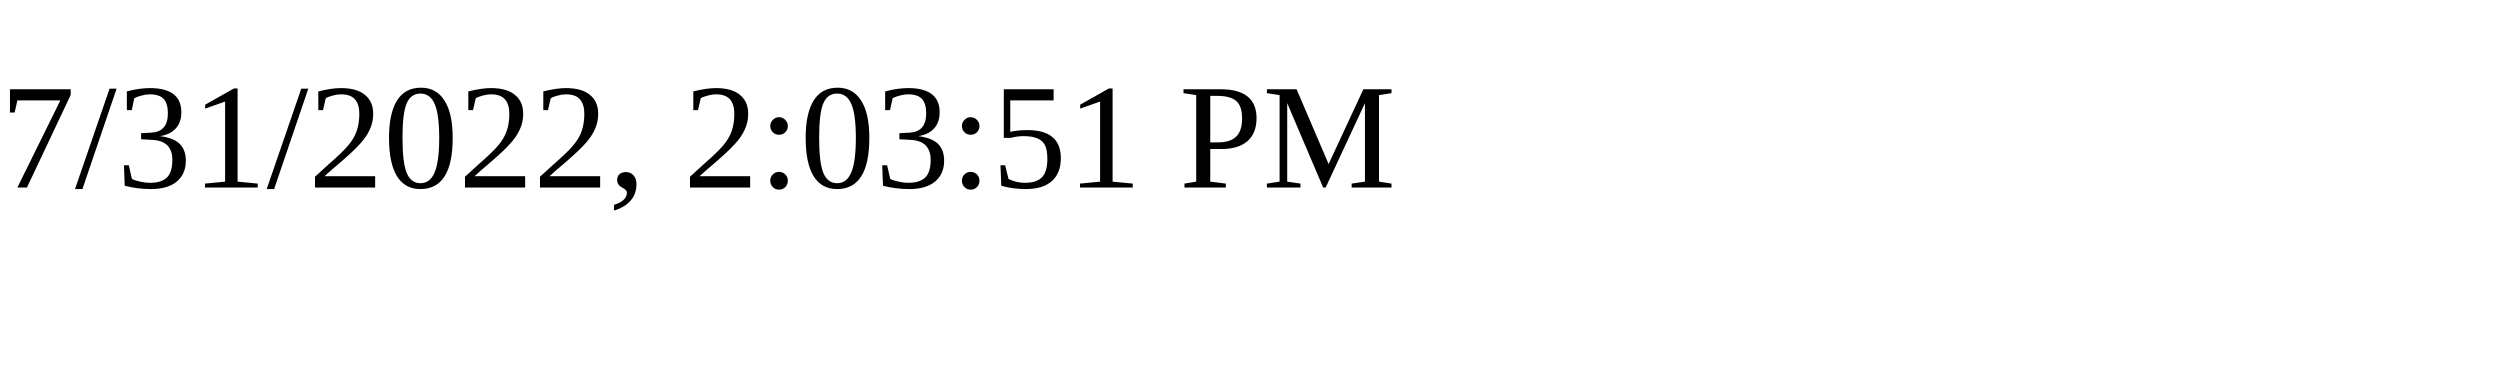
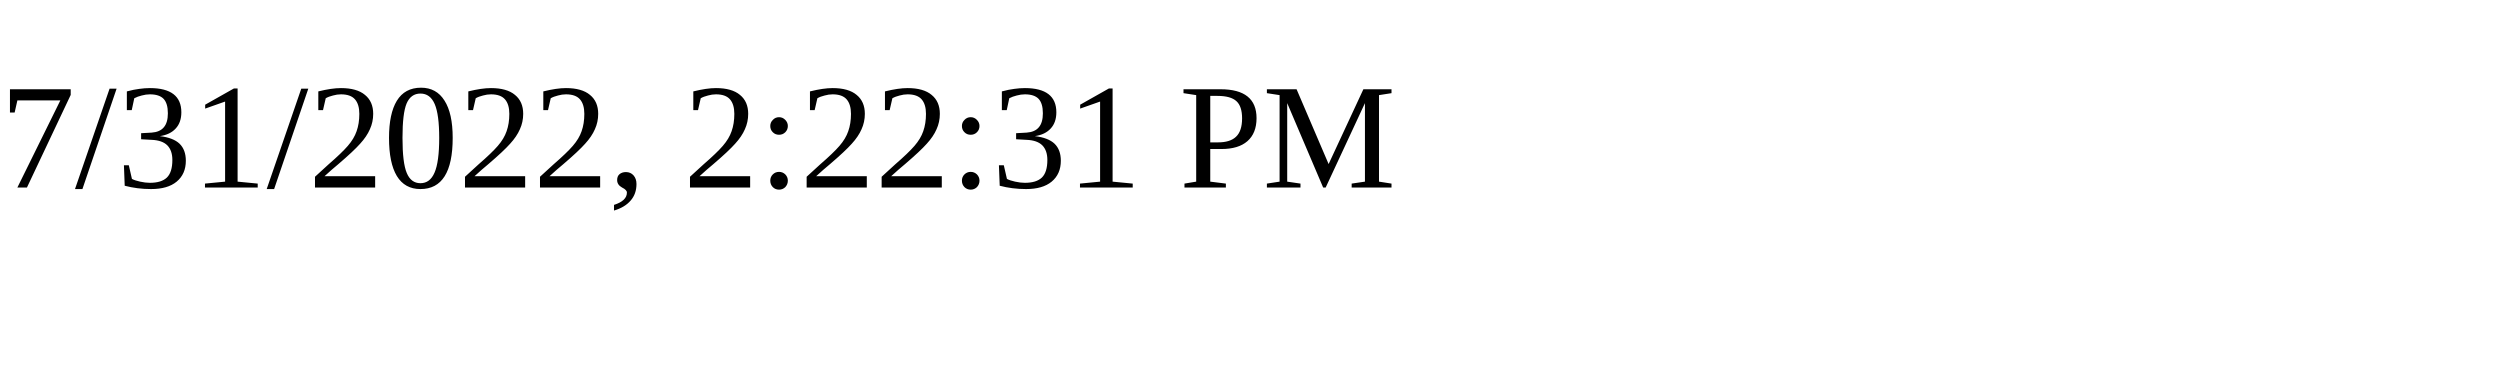
<svg xmlns="http://www.w3.org/2000/svg" height="30" width="200">
-   <text x="0" y="15">7/31/2022, 2:03:51 PM</text>
+   <text x="0" y="15">7/31/2022, 2:22:31 PM</text>
</svg>
